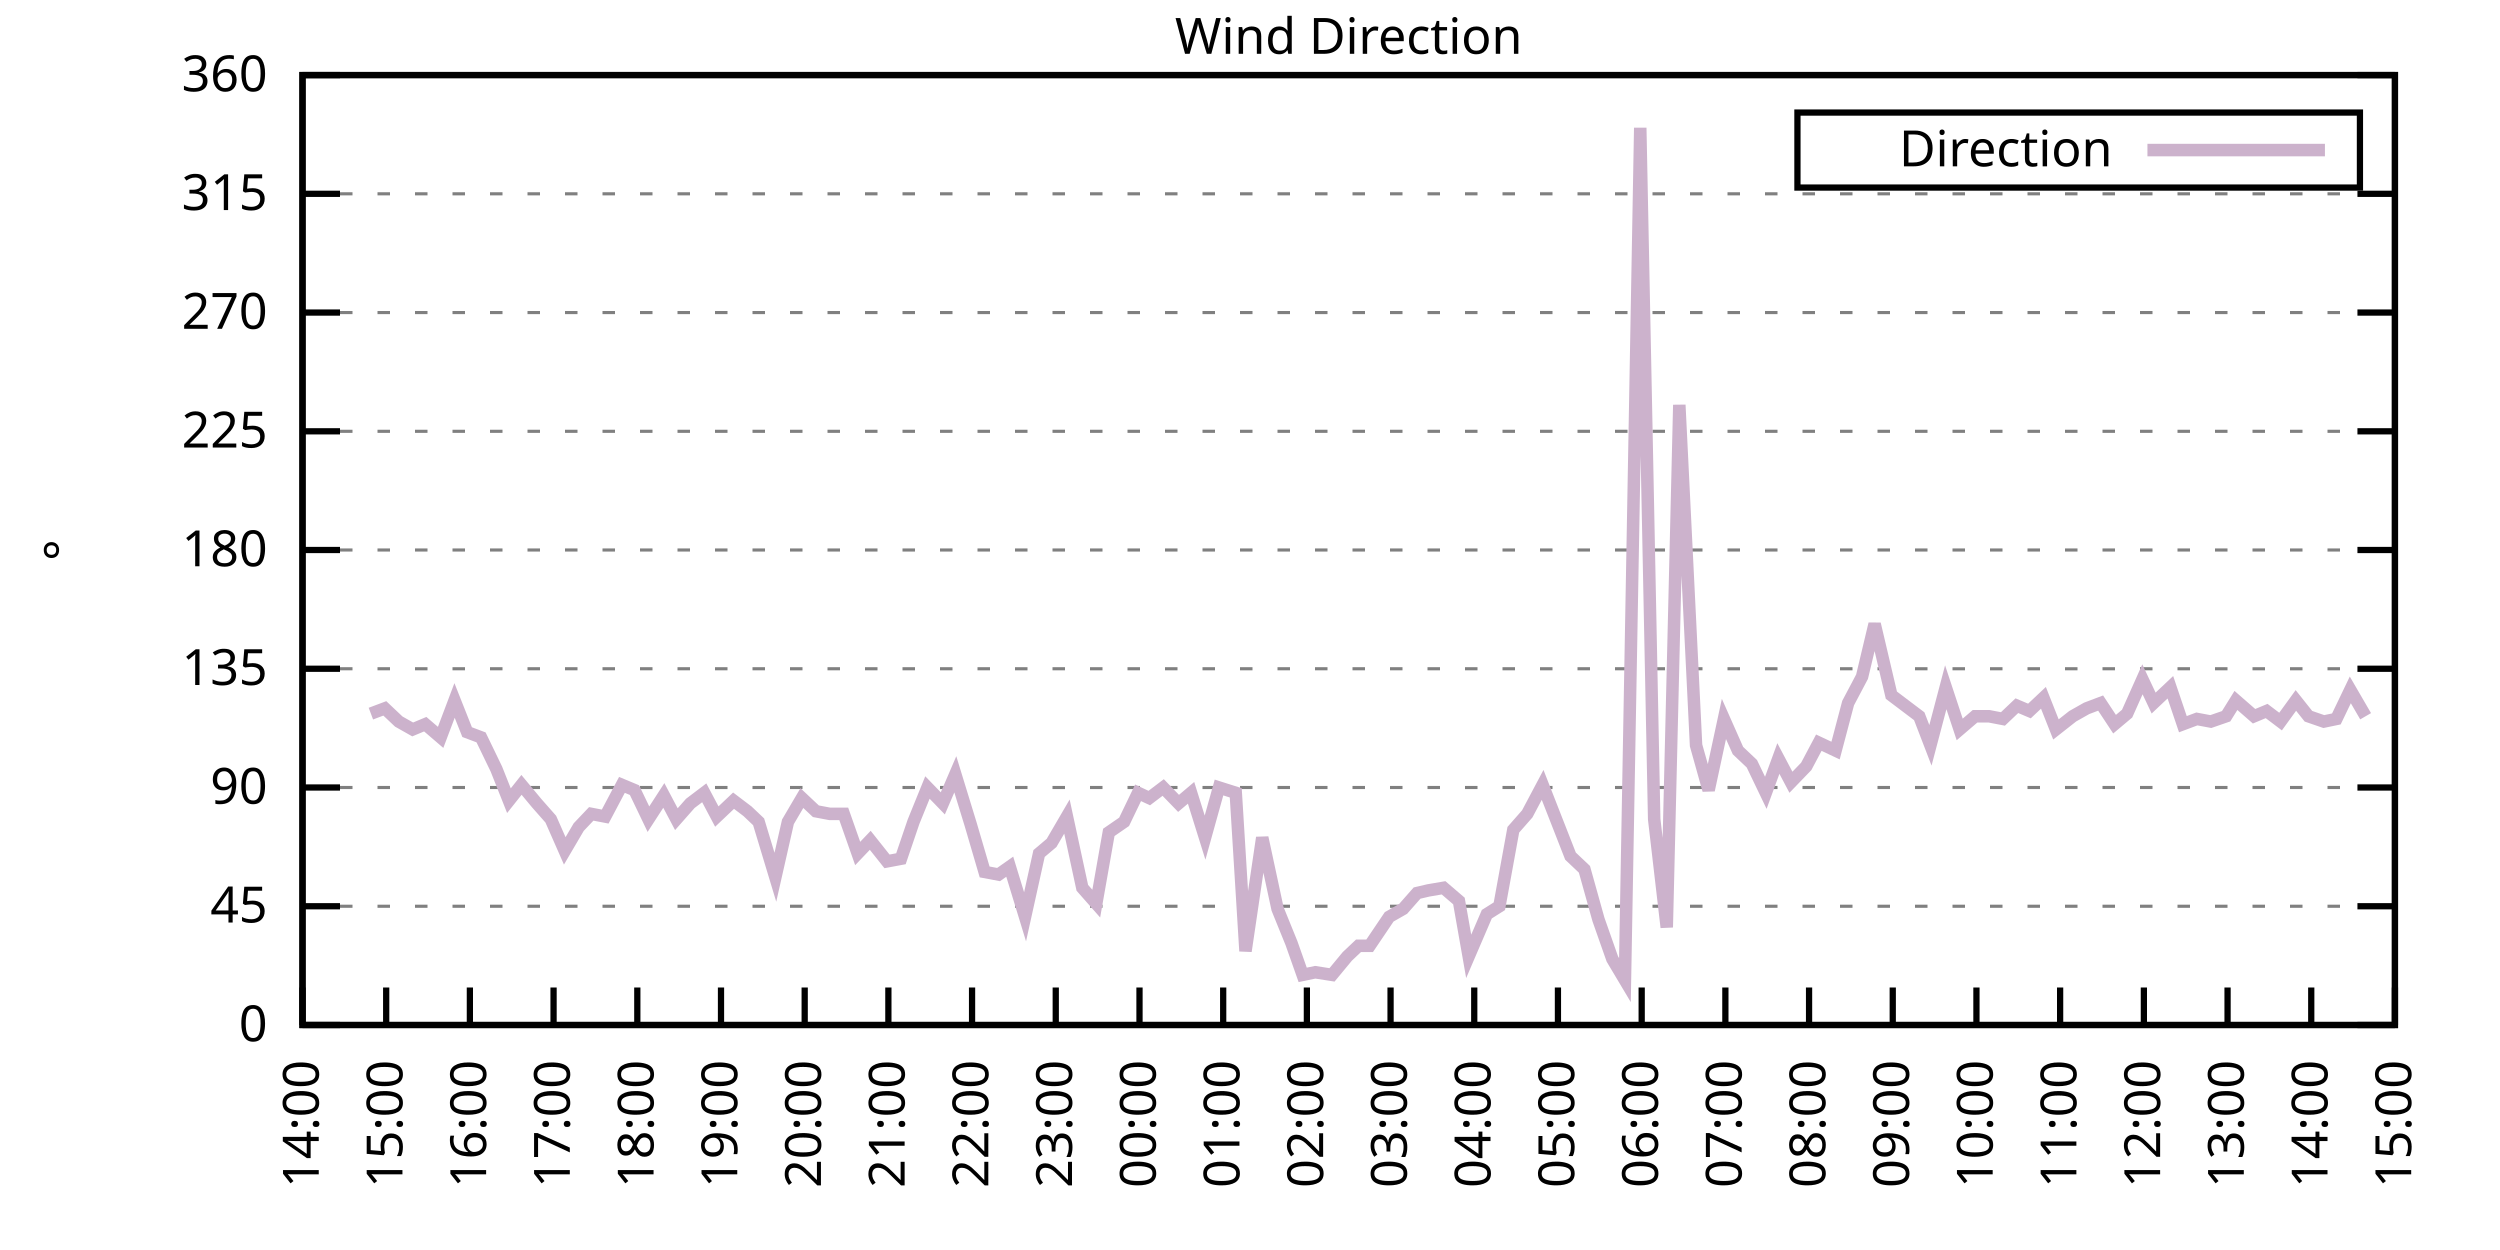
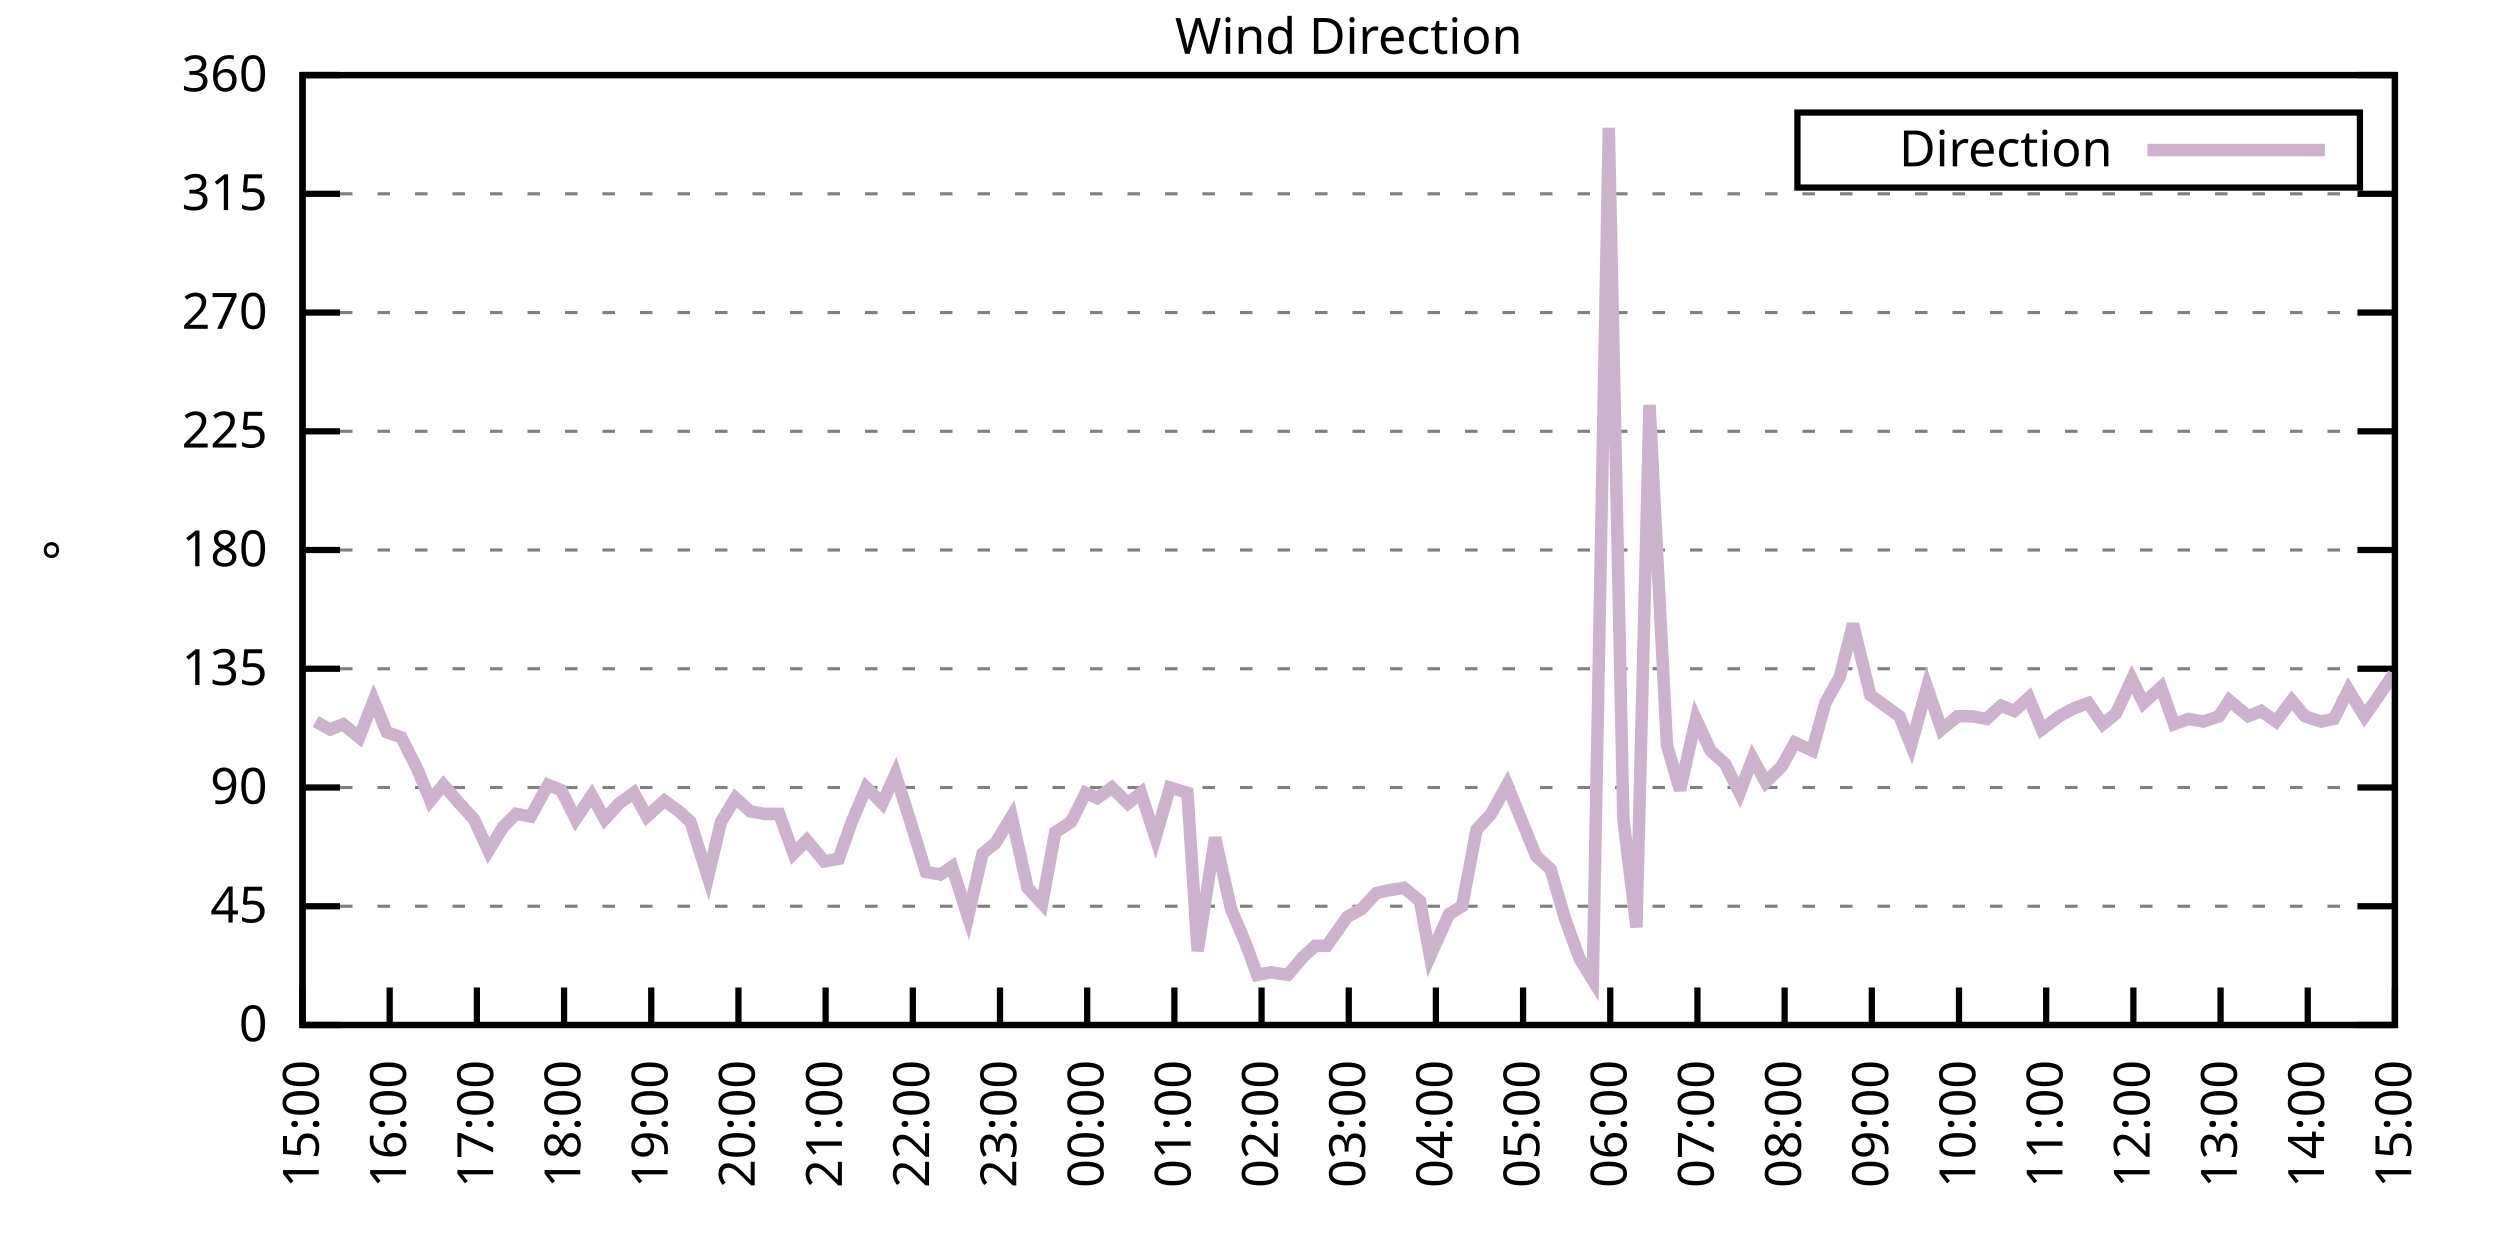
<svg xmlns="http://www.w3.org/2000/svg" xmlns:xlink="http://www.w3.org/1999/xlink" width="400" height="200" viewBox="0 0 400 200">
  <g id="gnuplot_canvas">
    <rect x="0" y="0" width="400" height="200" fill="none" />
    <defs>
      <circle id="gpDot" r="0.5" stroke-width="0.5" stroke="currentColor" />
      <path id="gpPt0" stroke-width="0.333" stroke="currentColor" d="M-1,0 h2 M0,-1 v2" />
      <path id="gpPt1" stroke-width="0.333" stroke="currentColor" d="M-1,-1 L1,1 M1,-1 L-1,1" />
      <path id="gpPt2" stroke-width="0.333" stroke="currentColor" d="M-1,0 L1,0 M0,-1 L0,1 M-1,-1 L1,1 M-1,1 L1,-1" />
      <rect id="gpPt3" stroke-width="0.333" stroke="currentColor" x="-1" y="-1" width="2" height="2" />
      <rect id="gpPt4" stroke-width="0.333" stroke="currentColor" fill="currentColor" x="-1" y="-1" width="2" height="2" />
      <circle id="gpPt5" stroke-width="0.333" stroke="currentColor" cx="0" cy="0" r="1" />
      <use xlink:href="#gpPt5" id="gpPt6" fill="currentColor" stroke="none" />
      <path id="gpPt7" stroke-width="0.333" stroke="currentColor" d="M0,-1.33 L-1.33,0.67 L1.33,0.67 z" />
      <use xlink:href="#gpPt7" id="gpPt8" fill="currentColor" stroke="none" />
      <use xlink:href="#gpPt7" id="gpPt9" stroke="currentColor" transform="rotate(180)" />
      <use xlink:href="#gpPt9" id="gpPt10" fill="currentColor" stroke="none" />
      <use xlink:href="#gpPt3" id="gpPt11" stroke="currentColor" transform="rotate(45)" />
      <use xlink:href="#gpPt11" id="gpPt12" fill="currentColor" stroke="none" />
      <path id="gpPt13" stroke-width="0.333" stroke="currentColor" d="M0,1.330 L1.265,0.411 L0.782,-1.067 L-0.782,-1.076 L-1.265,0.411 z" />
      <use xlink:href="#gpPt13" id="gpPt14" fill="currentColor" stroke="none" />
      <filter id="textbox" filterUnits="objectBoundingBox" x="0" y="0" height="1" width="1">
        <feFlood flood-color="white" flood-opacity="1" result="bgnd" />
        <feComposite in="SourceGraphic" in2="bgnd" operator="atop" />
      </filter>
      <filter id="greybox" filterUnits="objectBoundingBox" x="0" y="0" height="1" width="1">
        <feFlood flood-color="lightgrey" flood-opacity="1" result="grey" />
        <feComposite in="SourceGraphic" in2="grey" operator="atop" />
      </filter>
    </defs>
    <g fill="none" color="white" stroke="currentColor" stroke-width="1.00" stroke-linecap="butt" stroke-linejoin="miter">
</g>
    <g fill="none" color="black" stroke="currentColor" stroke-width="1.00" stroke-linecap="butt" stroke-linejoin="miter">
      <g stroke="none" shape-rendering="crispEdges">
        <polygon fill="rgb(255, 255, 255)" points="48.40,164.00 383.18,164.00 383.18,12.02 48.40,12.02 " />
      </g>
    </g>
    <g fill="none" color="black" stroke="currentColor" stroke-width="1.00" stroke-linecap="butt" stroke-linejoin="miter">
</g>
    <g fill="none" color="black" stroke="black" stroke-width="0.50" stroke-linecap="butt" stroke-linejoin="miter">
</g>
    <g fill="none" color="gray" stroke="currentColor" stroke-width="0.50" stroke-linecap="butt" stroke-linejoin="miter">
      <path stroke="gray" stroke-dasharray="2,4" class="gridline" d="M48.40,164.00 L383.19,164.00  " />
    </g>
    <g fill="none" color="gray" stroke="gray" stroke-width="1.00" stroke-linecap="butt" stroke-linejoin="miter">
</g>
    <g fill="none" color="black" stroke="currentColor" stroke-width="1.00" stroke-linecap="butt" stroke-linejoin="miter">
      <path stroke="black" d="M48.40,164.00 L54.40,164.00 M383.19,164.00 L377.19,164.00  " />
      <g transform="translate(42.80,166.60)" stroke="none" fill="black" font-family="Sans" font-size="8.00" text-anchor="end">
        <text>
          <tspan font-family="Sans"> 0</tspan>
        </text>
      </g>
    </g>
    <g fill="none" color="black" stroke="currentColor" stroke-width="1.00" stroke-linecap="butt" stroke-linejoin="miter">
</g>
    <g fill="none" color="black" stroke="black" stroke-width="0.50" stroke-linecap="butt" stroke-linejoin="miter">
</g>
    <g fill="none" color="gray" stroke="currentColor" stroke-width="0.50" stroke-linecap="butt" stroke-linejoin="miter">
      <path stroke="gray" stroke-dasharray="2,4" class="gridline" d="M48.40,145.00 L383.19,145.00  " />
    </g>
    <g fill="none" color="gray" stroke="gray" stroke-width="1.00" stroke-linecap="butt" stroke-linejoin="miter">
</g>
    <g fill="none" color="black" stroke="currentColor" stroke-width="1.00" stroke-linecap="butt" stroke-linejoin="miter">
      <path stroke="black" d="M48.40,145.00 L54.40,145.00 M383.19,145.00 L377.19,145.00  " />
      <g transform="translate(42.80,147.60)" stroke="none" fill="black" font-family="Sans" font-size="8.00" text-anchor="end">
        <text>
          <tspan font-family="Sans"> 45</tspan>
        </text>
      </g>
    </g>
    <g fill="none" color="black" stroke="currentColor" stroke-width="1.00" stroke-linecap="butt" stroke-linejoin="miter">
</g>
    <g fill="none" color="black" stroke="black" stroke-width="0.50" stroke-linecap="butt" stroke-linejoin="miter">
</g>
    <g fill="none" color="gray" stroke="currentColor" stroke-width="0.50" stroke-linecap="butt" stroke-linejoin="miter">
      <path stroke="gray" stroke-dasharray="2,4" class="gridline" d="M48.40,126.00 L383.19,126.00  " />
    </g>
    <g fill="none" color="gray" stroke="gray" stroke-width="1.00" stroke-linecap="butt" stroke-linejoin="miter">
</g>
    <g fill="none" color="black" stroke="currentColor" stroke-width="1.00" stroke-linecap="butt" stroke-linejoin="miter">
      <path stroke="black" d="M48.40,126.00 L54.40,126.00 M383.19,126.00 L377.19,126.00  " />
      <g transform="translate(42.80,128.60)" stroke="none" fill="black" font-family="Sans" font-size="8.00" text-anchor="end">
        <text>
          <tspan font-family="Sans"> 90</tspan>
        </text>
      </g>
    </g>
    <g fill="none" color="black" stroke="currentColor" stroke-width="1.00" stroke-linecap="butt" stroke-linejoin="miter">
</g>
    <g fill="none" color="black" stroke="black" stroke-width="0.50" stroke-linecap="butt" stroke-linejoin="miter">
</g>
    <g fill="none" color="gray" stroke="currentColor" stroke-width="0.50" stroke-linecap="butt" stroke-linejoin="miter">
      <path stroke="gray" stroke-dasharray="2,4" class="gridline" d="M48.40,107.00 L383.19,107.00  " />
    </g>
    <g fill="none" color="gray" stroke="gray" stroke-width="1.00" stroke-linecap="butt" stroke-linejoin="miter">
</g>
    <g fill="none" color="black" stroke="currentColor" stroke-width="1.00" stroke-linecap="butt" stroke-linejoin="miter">
      <path stroke="black" d="M48.40,107.00 L54.40,107.00 M383.19,107.00 L377.19,107.00  " />
      <g transform="translate(42.80,109.60)" stroke="none" fill="black" font-family="Sans" font-size="8.00" text-anchor="end">
        <text>
          <tspan font-family="Sans"> 135</tspan>
        </text>
      </g>
    </g>
    <g fill="none" color="black" stroke="currentColor" stroke-width="1.00" stroke-linecap="butt" stroke-linejoin="miter">
</g>
    <g fill="none" color="black" stroke="black" stroke-width="0.50" stroke-linecap="butt" stroke-linejoin="miter">
</g>
    <g fill="none" color="gray" stroke="currentColor" stroke-width="0.50" stroke-linecap="butt" stroke-linejoin="miter">
      <path stroke="gray" stroke-dasharray="2,4" class="gridline" d="M48.40,88.00 L383.19,88.00  " />
    </g>
    <g fill="none" color="gray" stroke="gray" stroke-width="1.00" stroke-linecap="butt" stroke-linejoin="miter">
</g>
    <g fill="none" color="black" stroke="currentColor" stroke-width="1.00" stroke-linecap="butt" stroke-linejoin="miter">
      <path stroke="black" d="M48.40,88.00 L54.40,88.00 M383.19,88.00 L377.19,88.00  " />
      <g transform="translate(42.80,90.60)" stroke="none" fill="black" font-family="Sans" font-size="8.00" text-anchor="end">
        <text>
          <tspan font-family="Sans"> 180</tspan>
        </text>
      </g>
    </g>
    <g fill="none" color="black" stroke="currentColor" stroke-width="1.00" stroke-linecap="butt" stroke-linejoin="miter">
</g>
    <g fill="none" color="black" stroke="black" stroke-width="0.50" stroke-linecap="butt" stroke-linejoin="miter">
</g>
    <g fill="none" color="gray" stroke="currentColor" stroke-width="0.50" stroke-linecap="butt" stroke-linejoin="miter">
      <path stroke="gray" stroke-dasharray="2,4" class="gridline" d="M48.40,69.01 L383.19,69.01  " />
    </g>
    <g fill="none" color="gray" stroke="gray" stroke-width="1.00" stroke-linecap="butt" stroke-linejoin="miter">
</g>
    <g fill="none" color="black" stroke="currentColor" stroke-width="1.00" stroke-linecap="butt" stroke-linejoin="miter">
      <path stroke="black" d="M48.40,69.01 L54.40,69.01 M383.19,69.01 L377.19,69.01  " />
      <g transform="translate(42.80,71.61)" stroke="none" fill="black" font-family="Sans" font-size="8.00" text-anchor="end">
        <text>
          <tspan font-family="Sans"> 225</tspan>
        </text>
      </g>
    </g>
    <g fill="none" color="black" stroke="currentColor" stroke-width="1.00" stroke-linecap="butt" stroke-linejoin="miter">
</g>
    <g fill="none" color="black" stroke="black" stroke-width="0.50" stroke-linecap="butt" stroke-linejoin="miter">
</g>
    <g fill="none" color="gray" stroke="currentColor" stroke-width="0.50" stroke-linecap="butt" stroke-linejoin="miter">
      <path stroke="gray" stroke-dasharray="2,4" class="gridline" d="M48.40,50.01 L383.19,50.01  " />
    </g>
    <g fill="none" color="gray" stroke="gray" stroke-width="1.00" stroke-linecap="butt" stroke-linejoin="miter">
</g>
    <g fill="none" color="black" stroke="currentColor" stroke-width="1.00" stroke-linecap="butt" stroke-linejoin="miter">
      <path stroke="black" d="M48.40,50.01 L54.40,50.01 M383.19,50.01 L377.19,50.01  " />
      <g transform="translate(42.80,52.61)" stroke="none" fill="black" font-family="Sans" font-size="8.00" text-anchor="end">
        <text>
          <tspan font-family="Sans"> 270</tspan>
        </text>
      </g>
    </g>
    <g fill="none" color="black" stroke="currentColor" stroke-width="1.00" stroke-linecap="butt" stroke-linejoin="miter">
</g>
    <g fill="none" color="black" stroke="black" stroke-width="0.50" stroke-linecap="butt" stroke-linejoin="miter">
</g>
    <g fill="none" color="gray" stroke="currentColor" stroke-width="0.50" stroke-linecap="butt" stroke-linejoin="miter">
      <path stroke="gray" stroke-dasharray="2,4" class="gridline" d="M48.40,31.01 L383.19,31.01  " />
    </g>
    <g fill="none" color="gray" stroke="gray" stroke-width="1.00" stroke-linecap="butt" stroke-linejoin="miter">
</g>
    <g fill="none" color="black" stroke="currentColor" stroke-width="1.00" stroke-linecap="butt" stroke-linejoin="miter">
      <path stroke="black" d="M48.40,31.01 L54.40,31.01 M383.19,31.01 L377.19,31.01  " />
      <g transform="translate(42.80,33.61)" stroke="none" fill="black" font-family="Sans" font-size="8.00" text-anchor="end">
        <text>
          <tspan font-family="Sans"> 315</tspan>
        </text>
      </g>
    </g>
    <g fill="none" color="black" stroke="currentColor" stroke-width="1.00" stroke-linecap="butt" stroke-linejoin="miter">
</g>
    <g fill="none" color="black" stroke="black" stroke-width="0.50" stroke-linecap="butt" stroke-linejoin="miter">
</g>
    <g fill="none" color="gray" stroke="currentColor" stroke-width="0.50" stroke-linecap="butt" stroke-linejoin="miter">
      <path stroke="gray" stroke-dasharray="2,4" class="gridline" d="M48.40,12.01 L383.19,12.01  " />
    </g>
    <g fill="none" color="gray" stroke="gray" stroke-width="1.00" stroke-linecap="butt" stroke-linejoin="miter">
</g>
    <g fill="none" color="black" stroke="currentColor" stroke-width="1.00" stroke-linecap="butt" stroke-linejoin="miter">
      <path stroke="black" d="M48.40,12.01 L54.40,12.01 M383.19,12.01 L377.19,12.01  " />
      <g transform="translate(42.80,14.61)" stroke="none" fill="black" font-family="Sans" font-size="8.00" text-anchor="end">
        <text>
          <tspan font-family="Sans"> 360</tspan>
        </text>
      </g>
    </g>
    <g fill="none" color="black" stroke="currentColor" stroke-width="1.00" stroke-linecap="butt" stroke-linejoin="miter">
      <path stroke="black" d="M48.40,164.00 L48.40,158.00  " />
      <g transform="translate(51.00,169.60) rotate(270.00)" stroke="none" fill="black" font-family="Sans" font-size="8.00" text-anchor="end">
        <text>
-           <tspan font-family="Sans">14:00</tspan>
-         </text>
-       </g>
-     </g>
-     <g fill="none" color="black" stroke="currentColor" stroke-width="1.00" stroke-linecap="butt" stroke-linejoin="miter">
-       <path stroke="black" d="M61.79,164.00 L61.79,158.00  " />
-       <g transform="translate(64.39,169.60) rotate(270.00)" stroke="none" fill="black" font-family="Sans" font-size="8.00" text-anchor="end">
-         <text>
          <tspan font-family="Sans">15:00</tspan>
        </text>
      </g>
    </g>
    <g fill="none" color="black" stroke="currentColor" stroke-width="1.00" stroke-linecap="butt" stroke-linejoin="miter">
-       <path stroke="black" d="M75.18,164.00 L75.18,158.00  " />
-       <g transform="translate(77.78,169.60) rotate(270.00)" stroke="none" fill="black" font-family="Sans" font-size="8.00" text-anchor="end">
+       <path stroke="black" d="M62.35,164.00 L62.35,158.00  " />
+       <g transform="translate(64.95,169.60) rotate(270.00)" stroke="none" fill="black" font-family="Sans" font-size="8.00" text-anchor="end">
        <text>
          <tspan font-family="Sans">16:00</tspan>
        </text>
      </g>
    </g>
    <g fill="none" color="black" stroke="currentColor" stroke-width="1.00" stroke-linecap="butt" stroke-linejoin="miter">
-       <path stroke="black" d="M88.57,164.00 L88.57,158.00  " />
-       <g transform="translate(91.17,169.60) rotate(270.00)" stroke="none" fill="black" font-family="Sans" font-size="8.00" text-anchor="end">
+       <path stroke="black" d="M76.30,164.00 L76.30,158.00  " />
+       <g transform="translate(78.90,169.60) rotate(270.00)" stroke="none" fill="black" font-family="Sans" font-size="8.00" text-anchor="end">
        <text>
          <tspan font-family="Sans">17:00</tspan>
        </text>
      </g>
    </g>
    <g fill="none" color="black" stroke="currentColor" stroke-width="1.00" stroke-linecap="butt" stroke-linejoin="miter">
-       <path stroke="black" d="M101.97,164.00 L101.97,158.00  " />
-       <g transform="translate(104.57,169.60) rotate(270.00)" stroke="none" fill="black" font-family="Sans" font-size="8.00" text-anchor="end">
+       <path stroke="black" d="M90.25,164.00 L90.25,158.00  " />
+       <g transform="translate(92.85,169.60) rotate(270.00)" stroke="none" fill="black" font-family="Sans" font-size="8.00" text-anchor="end">
        <text>
          <tspan font-family="Sans">18:00</tspan>
        </text>
      </g>
    </g>
    <g fill="none" color="black" stroke="currentColor" stroke-width="1.00" stroke-linecap="butt" stroke-linejoin="miter">
-       <path stroke="black" d="M115.36,164.00 L115.36,158.00  " />
-       <g transform="translate(117.96,169.60) rotate(270.00)" stroke="none" fill="black" font-family="Sans" font-size="8.00" text-anchor="end">
+       <path stroke="black" d="M104.20,164.00 L104.20,158.00  " />
+       <g transform="translate(106.80,169.60) rotate(270.00)" stroke="none" fill="black" font-family="Sans" font-size="8.00" text-anchor="end">
        <text>
          <tspan font-family="Sans">19:00</tspan>
        </text>
      </g>
    </g>
    <g fill="none" color="black" stroke="currentColor" stroke-width="1.00" stroke-linecap="butt" stroke-linejoin="miter">
-       <path stroke="black" d="M128.75,164.00 L128.75,158.00  " />
-       <g transform="translate(131.35,169.60) rotate(270.00)" stroke="none" fill="black" font-family="Sans" font-size="8.00" text-anchor="end">
+       <path stroke="black" d="M118.15,164.00 L118.15,158.00  " />
+       <g transform="translate(120.75,169.60) rotate(270.00)" stroke="none" fill="black" font-family="Sans" font-size="8.00" text-anchor="end">
        <text>
          <tspan font-family="Sans">20:00</tspan>
        </text>
      </g>
    </g>
    <g fill="none" color="black" stroke="currentColor" stroke-width="1.00" stroke-linecap="butt" stroke-linejoin="miter">
-       <path stroke="black" d="M142.14,164.00 L142.14,158.00  " />
-       <g transform="translate(144.74,169.60) rotate(270.00)" stroke="none" fill="black" font-family="Sans" font-size="8.00" text-anchor="end">
+       <path stroke="black" d="M132.10,164.00 L132.10,158.00  " />
+       <g transform="translate(134.70,169.60) rotate(270.00)" stroke="none" fill="black" font-family="Sans" font-size="8.00" text-anchor="end">
        <text>
          <tspan font-family="Sans">21:00</tspan>
        </text>
      </g>
    </g>
    <g fill="none" color="black" stroke="currentColor" stroke-width="1.00" stroke-linecap="butt" stroke-linejoin="miter">
-       <path stroke="black" d="M155.53,164.00 L155.53,158.00  " />
-       <g transform="translate(158.13,169.60) rotate(270.00)" stroke="none" fill="black" font-family="Sans" font-size="8.00" text-anchor="end">
+       <path stroke="black" d="M146.05,164.00 L146.05,158.00  " />
+       <g transform="translate(148.65,169.60) rotate(270.00)" stroke="none" fill="black" font-family="Sans" font-size="8.00" text-anchor="end">
        <text>
          <tspan font-family="Sans">22:00</tspan>
        </text>
      </g>
    </g>
    <g fill="none" color="black" stroke="currentColor" stroke-width="1.00" stroke-linecap="butt" stroke-linejoin="miter">
-       <path stroke="black" d="M168.92,164.00 L168.92,158.00  " />
-       <g transform="translate(171.52,169.60) rotate(270.00)" stroke="none" fill="black" font-family="Sans" font-size="8.00" text-anchor="end">
+       <path stroke="black" d="M160.00,164.00 L160.00,158.00  " />
+       <g transform="translate(162.60,169.60) rotate(270.00)" stroke="none" fill="black" font-family="Sans" font-size="8.00" text-anchor="end">
        <text>
          <tspan font-family="Sans">23:00</tspan>
        </text>
      </g>
    </g>
    <g fill="none" color="black" stroke="currentColor" stroke-width="1.00" stroke-linecap="butt" stroke-linejoin="miter">
-       <path stroke="black" d="M182.32,164.00 L182.32,158.00  " />
-       <g transform="translate(184.92,169.60) rotate(270.00)" stroke="none" fill="black" font-family="Sans" font-size="8.00" text-anchor="end">
+       <path stroke="black" d="M173.95,164.00 L173.95,158.00  " />
+       <g transform="translate(176.55,169.60) rotate(270.00)" stroke="none" fill="black" font-family="Sans" font-size="8.00" text-anchor="end">
        <text>
          <tspan font-family="Sans">00:00</tspan>
        </text>
      </g>
    </g>
    <g fill="none" color="black" stroke="currentColor" stroke-width="1.00" stroke-linecap="butt" stroke-linejoin="miter">
-       <path stroke="black" d="M195.71,164.00 L195.71,158.00  " />
-       <g transform="translate(198.31,169.60) rotate(270.00)" stroke="none" fill="black" font-family="Sans" font-size="8.00" text-anchor="end">
+       <path stroke="black" d="M187.90,164.00 L187.90,158.00  " />
+       <g transform="translate(190.50,169.60) rotate(270.00)" stroke="none" fill="black" font-family="Sans" font-size="8.00" text-anchor="end">
        <text>
          <tspan font-family="Sans">01:00</tspan>
        </text>
      </g>
    </g>
    <g fill="none" color="black" stroke="currentColor" stroke-width="1.00" stroke-linecap="butt" stroke-linejoin="miter">
-       <path stroke="black" d="M209.10,164.00 L209.10,158.00  " />
-       <g transform="translate(211.70,169.60) rotate(270.00)" stroke="none" fill="black" font-family="Sans" font-size="8.00" text-anchor="end">
+       <path stroke="black" d="M201.85,164.00 L201.85,158.00  " />
+       <g transform="translate(204.45,169.60) rotate(270.00)" stroke="none" fill="black" font-family="Sans" font-size="8.00" text-anchor="end">
        <text>
          <tspan font-family="Sans">02:00</tspan>
        </text>
      </g>
    </g>
    <g fill="none" color="black" stroke="currentColor" stroke-width="1.00" stroke-linecap="butt" stroke-linejoin="miter">
-       <path stroke="black" d="M222.49,164.00 L222.49,158.00  " />
-       <g transform="translate(225.09,169.60) rotate(270.00)" stroke="none" fill="black" font-family="Sans" font-size="8.00" text-anchor="end">
+       <path stroke="black" d="M215.80,164.00 L215.80,158.00  " />
+       <g transform="translate(218.40,169.60) rotate(270.00)" stroke="none" fill="black" font-family="Sans" font-size="8.00" text-anchor="end">
        <text>
          <tspan font-family="Sans">03:00</tspan>
        </text>
      </g>
    </g>
    <g fill="none" color="black" stroke="currentColor" stroke-width="1.00" stroke-linecap="butt" stroke-linejoin="miter">
-       <path stroke="black" d="M235.88,164.00 L235.88,158.00  " />
-       <g transform="translate(238.48,169.60) rotate(270.00)" stroke="none" fill="black" font-family="Sans" font-size="8.00" text-anchor="end">
+       <path stroke="black" d="M229.74,164.00 L229.74,158.00  " />
+       <g transform="translate(232.34,169.60) rotate(270.00)" stroke="none" fill="black" font-family="Sans" font-size="8.00" text-anchor="end">
        <text>
          <tspan font-family="Sans">04:00</tspan>
        </text>
      </g>
    </g>
    <g fill="none" color="black" stroke="currentColor" stroke-width="1.00" stroke-linecap="butt" stroke-linejoin="miter">
-       <path stroke="black" d="M249.27,164.00 L249.27,158.00  " />
-       <g transform="translate(251.87,169.60) rotate(270.00)" stroke="none" fill="black" font-family="Sans" font-size="8.00" text-anchor="end">
+       <path stroke="black" d="M243.69,164.00 L243.69,158.00  " />
+       <g transform="translate(246.29,169.60) rotate(270.00)" stroke="none" fill="black" font-family="Sans" font-size="8.00" text-anchor="end">
        <text>
          <tspan font-family="Sans">05:00</tspan>
        </text>
      </g>
    </g>
    <g fill="none" color="black" stroke="currentColor" stroke-width="1.00" stroke-linecap="butt" stroke-linejoin="miter">
-       <path stroke="black" d="M262.67,164.00 L262.67,158.00  " />
-       <g transform="translate(265.27,169.60) rotate(270.00)" stroke="none" fill="black" font-family="Sans" font-size="8.00" text-anchor="end">
+       <path stroke="black" d="M257.64,164.00 L257.64,158.00  " />
+       <g transform="translate(260.24,169.60) rotate(270.00)" stroke="none" fill="black" font-family="Sans" font-size="8.00" text-anchor="end">
        <text>
          <tspan font-family="Sans">06:00</tspan>
        </text>
      </g>
    </g>
    <g fill="none" color="black" stroke="currentColor" stroke-width="1.00" stroke-linecap="butt" stroke-linejoin="miter">
-       <path stroke="black" d="M276.06,164.00 L276.06,158.00  " />
-       <g transform="translate(278.66,169.60) rotate(270.00)" stroke="none" fill="black" font-family="Sans" font-size="8.00" text-anchor="end">
+       <path stroke="black" d="M271.59,164.00 L271.59,158.00  " />
+       <g transform="translate(274.19,169.60) rotate(270.00)" stroke="none" fill="black" font-family="Sans" font-size="8.00" text-anchor="end">
        <text>
          <tspan font-family="Sans">07:00</tspan>
        </text>
      </g>
    </g>
    <g fill="none" color="black" stroke="currentColor" stroke-width="1.00" stroke-linecap="butt" stroke-linejoin="miter">
-       <path stroke="black" d="M289.45,164.00 L289.45,158.00  " />
-       <g transform="translate(292.05,169.60) rotate(270.00)" stroke="none" fill="black" font-family="Sans" font-size="8.00" text-anchor="end">
+       <path stroke="black" d="M285.54,164.00 L285.54,158.00  " />
+       <g transform="translate(288.14,169.60) rotate(270.00)" stroke="none" fill="black" font-family="Sans" font-size="8.00" text-anchor="end">
        <text>
          <tspan font-family="Sans">08:00</tspan>
        </text>
      </g>
    </g>
    <g fill="none" color="black" stroke="currentColor" stroke-width="1.00" stroke-linecap="butt" stroke-linejoin="miter">
-       <path stroke="black" d="M302.84,164.00 L302.84,158.00  " />
-       <g transform="translate(305.44,169.60) rotate(270.00)" stroke="none" fill="black" font-family="Sans" font-size="8.00" text-anchor="end">
+       <path stroke="black" d="M299.49,164.00 L299.49,158.00  " />
+       <g transform="translate(302.09,169.60) rotate(270.00)" stroke="none" fill="black" font-family="Sans" font-size="8.00" text-anchor="end">
        <text>
          <tspan font-family="Sans">09:00</tspan>
        </text>
      </g>
    </g>
    <g fill="none" color="black" stroke="currentColor" stroke-width="1.00" stroke-linecap="butt" stroke-linejoin="miter">
-       <path stroke="black" d="M316.23,164.00 L316.23,158.00  " />
-       <g transform="translate(318.83,169.60) rotate(270.00)" stroke="none" fill="black" font-family="Sans" font-size="8.00" text-anchor="end">
+       <path stroke="black" d="M313.44,164.00 L313.44,158.00  " />
+       <g transform="translate(316.04,169.60) rotate(270.00)" stroke="none" fill="black" font-family="Sans" font-size="8.00" text-anchor="end">
        <text>
          <tspan font-family="Sans">10:00</tspan>
        </text>
      </g>
    </g>
    <g fill="none" color="black" stroke="currentColor" stroke-width="1.00" stroke-linecap="butt" stroke-linejoin="miter">
-       <path stroke="black" d="M329.62,164.00 L329.62,158.00  " />
-       <g transform="translate(332.22,169.60) rotate(270.00)" stroke="none" fill="black" font-family="Sans" font-size="8.00" text-anchor="end">
+       <path stroke="black" d="M327.39,164.00 L327.39,158.00  " />
+       <g transform="translate(329.99,169.60) rotate(270.00)" stroke="none" fill="black" font-family="Sans" font-size="8.00" text-anchor="end">
        <text>
          <tspan font-family="Sans">11:00</tspan>
        </text>
      </g>
    </g>
    <g fill="none" color="black" stroke="currentColor" stroke-width="1.00" stroke-linecap="butt" stroke-linejoin="miter">
-       <path stroke="black" d="M343.02,164.00 L343.02,158.00  " />
-       <g transform="translate(345.62,169.60) rotate(270.00)" stroke="none" fill="black" font-family="Sans" font-size="8.00" text-anchor="end">
+       <path stroke="black" d="M341.34,164.00 L341.34,158.00  " />
+       <g transform="translate(343.94,169.60) rotate(270.00)" stroke="none" fill="black" font-family="Sans" font-size="8.00" text-anchor="end">
        <text>
          <tspan font-family="Sans">12:00</tspan>
        </text>
      </g>
    </g>
    <g fill="none" color="black" stroke="currentColor" stroke-width="1.00" stroke-linecap="butt" stroke-linejoin="miter">
-       <path stroke="black" d="M356.41,164.00 L356.41,158.00  " />
-       <g transform="translate(359.01,169.60) rotate(270.00)" stroke="none" fill="black" font-family="Sans" font-size="8.00" text-anchor="end">
+       <path stroke="black" d="M355.29,164.00 L355.29,158.00  " />
+       <g transform="translate(357.89,169.60) rotate(270.00)" stroke="none" fill="black" font-family="Sans" font-size="8.00" text-anchor="end">
        <text>
          <tspan font-family="Sans">13:00</tspan>
        </text>
      </g>
    </g>
    <g fill="none" color="black" stroke="currentColor" stroke-width="1.00" stroke-linecap="butt" stroke-linejoin="miter">
-       <path stroke="black" d="M369.80,164.00 L369.80,158.00  " />
-       <g transform="translate(372.40,169.60) rotate(270.00)" stroke="none" fill="black" font-family="Sans" font-size="8.00" text-anchor="end">
+       <path stroke="black" d="M369.24,164.00 L369.24,158.00  " />
+       <g transform="translate(371.84,169.60) rotate(270.00)" stroke="none" fill="black" font-family="Sans" font-size="8.00" text-anchor="end">
        <text>
          <tspan font-family="Sans">14:00</tspan>
        </text>
      </g>
    </g>
    <g fill="none" color="black" stroke="currentColor" stroke-width="1.00" stroke-linecap="butt" stroke-linejoin="miter">
      <path stroke="black" d="M383.19,164.00 L383.19,158.00  " />
      <g transform="translate(385.79,169.60) rotate(270.00)" stroke="none" fill="black" font-family="Sans" font-size="8.00" text-anchor="end">
        <text>
          <tspan font-family="Sans">15:00</tspan>
        </text>
      </g>
    </g>
    <g fill="none" color="black" stroke="currentColor" stroke-width="1.00" stroke-linecap="butt" stroke-linejoin="miter">
</g>
    <g fill="none" color="black" stroke="currentColor" stroke-width="1.00" stroke-linecap="butt" stroke-linejoin="miter">
      <path stroke="black" d="M48.40,12.01 L48.40,164.00 L383.19,164.00 L383.19,12.01 L48.40,12.01 Z  " />
    </g>
    <g fill="none" color="black" stroke="currentColor" stroke-width="1.00" stroke-linecap="butt" stroke-linejoin="miter">
</g>
    <g fill="none" color="black" stroke="currentColor" stroke-width="1.00" stroke-linecap="butt" stroke-linejoin="miter">
      <path stroke="black" d="M287.59,30.01 L287.59,18.01 L377.59,18.01 L377.59,30.01 L287.59,30.01 Z  " />
    </g>
    <g id="Wind_direction_plot_1">
      <g fill="none" color="white" stroke="black" stroke-width="2.00" stroke-linecap="butt" stroke-linejoin="miter">
</g>
      <g fill="none" color="black" stroke="currentColor" stroke-width="2.00" stroke-linecap="butt" stroke-linejoin="miter">
        <g transform="translate(337.99,26.61)" stroke="none" fill="black" font-family="Sans" font-size="8.00" text-anchor="end">
          <text>
            <tspan font-family="Sans">Direction</tspan>
          </text>
        </g>
      </g>
      <g fill="none" color="black" stroke="currentColor" stroke-width="2.00" stroke-linecap="butt" stroke-linejoin="miter">
-         <path stroke="rgb(204, 178, 204)" d="M343.59,24.01 L371.99,24.01 M59.34,114.18 L61.57,113.34 L63.80,115.45 L66.03,116.71 L68.04,115.87 L70.50,117.98   L72.73,112.07 L74.74,117.14 L76.97,117.98 L79.42,123.05 L81.43,128.11 L83.44,125.58 L85.90,128.54 L88.13,131.07   L90.36,136.14 L92.59,132.34 L94.60,130.22 L96.83,130.65 L99.51,125.58 L101.52,126.42 L103.75,131.07 L106.21,127.27   L108.22,131.07 L110.45,128.54 L112.68,126.85 L114.69,130.65 L117.37,128.11 L119.60,129.80 L121.38,131.49 L124.06,140.36   L126.07,131.49 L128.30,127.69 L130.54,129.80 L132.77,130.22 L135.00,130.22 L137.23,136.56 L139.24,134.45 L141.92,137.82   L144.15,137.40 L146.16,131.49 L148.39,126.00 L150.85,128.54 L152.85,123.89 L155.31,131.91 L157.54,139.51 L159.77,139.93   L161.56,138.67 L164.01,146.69 L166.25,136.56 L168.25,134.87 L170.71,130.65 L173.17,142.05 L175.40,144.58 L177.41,133.18   L179.86,131.49 L182.09,126.85 L183.88,127.69 L186.11,126.00 L188.57,128.54 L190.57,126.85 L192.81,134.02 L195.04,126.00   L197.72,126.85 L199.28,152.18 L201.96,134.02 L204.41,145.42 L206.64,150.91 L208.43,155.98 L210.44,155.56 L213.12,155.98   L215.57,153.02 L217.36,151.33 L219.14,151.33 L222.27,146.69 L224.50,145.42 L226.73,142.89 L228.52,142.47 L230.97,142.05   L233.43,144.16 L234.99,153.02 L237.89,146.27 L239.90,145.00 L242.13,132.76 L244.36,130.22 L246.82,125.58 L251.28,136.98   L253.51,139.09 L255.75,147.11 L257.98,153.45 L259.99,156.82 L262.44,20.45 L264.67,131.07 L266.68,148.38 L268.69,64.78   L271.37,119.25 L273.38,126.42 L275.83,115.03 L278.07,120.09 L280.30,122.20 L282.53,126.85 L284.54,121.36 L286.55,125.16   L289.00,122.62 L291.01,118.83 L293.69,120.09 L295.70,112.49 L297.93,108.27 L299.94,99.83 L302.62,111.23 L307.08,114.60   L308.87,119.25 L311.32,109.96 L313.55,116.71 L316.01,114.60 L318.24,114.60 L320.47,115.03 L322.70,112.91 L324.71,113.76   L326.95,111.65 L328.95,116.71 L331.63,114.60 L333.86,113.34 L336.10,112.49 L338.33,115.87 L340.34,114.18 L342.79,108.69   L344.58,112.49 L347.26,109.96 L349.26,115.87 L351.50,115.03 L353.73,115.45 L356.18,114.60 L357.75,112.07 L360.65,114.60   L362.66,113.76 L364.89,115.45 L367.34,112.07 L369.35,114.60 L371.81,115.45 L373.82,115.03 L376.05,110.38 L378.50,114.60    " />
+         <path stroke="rgb(204, 178, 204)" d="M343.59,24.01 L371.99,24.01 M50.49,115.45 L52.82,116.71 L54.91,115.87 L57.47,117.98 L59.79,112.07 L61.88,117.14   L64.21,117.98 L66.77,123.05 L68.86,128.11 L70.95,125.58 L73.51,128.54 L75.83,131.07 L78.16,136.14 L80.48,132.34   L82.58,130.22 L84.90,130.65 L87.69,125.58 L89.78,126.42 L92.11,131.07 L94.67,127.27 L96.76,131.07 L99.08,128.54   L101.41,126.85 L103.50,130.65 L106.29,128.11 L108.62,129.80 L110.48,131.49 L113.27,140.36 L115.36,131.49 L117.68,127.69   L120.01,129.80 L122.33,130.22 L124.66,130.22 L126.98,136.56 L129.08,134.45 L131.87,137.82 L134.19,137.40 L136.28,131.49   L138.61,126.00 L141.16,128.54 L143.26,123.89 L145.81,131.91 L148.14,139.51 L150.46,139.93 L152.32,138.67 L154.88,146.69   L157.21,136.56 L159.30,134.87 L161.86,130.65 L164.41,142.05 L166.74,144.58 L168.83,133.18 L171.39,131.49 L173.71,126.85   L175.57,127.69 L177.90,126.00 L180.46,128.54 L182.55,126.85 L184.87,134.02 L187.20,126.00 L189.99,126.85 L191.62,152.18   L194.41,134.02 L196.96,145.42 L199.29,150.91 L201.15,155.98 L203.24,155.56 L206.03,155.98 L208.59,153.02 L210.45,151.33   L212.31,151.33 L215.56,146.69 L217.89,145.42 L220.21,142.89 L222.07,142.47 L224.63,142.05 L227.19,144.16 L228.81,153.02   L231.84,146.27 L233.93,145.00 L236.25,132.76 L238.58,130.22 L241.14,125.58 L245.79,136.98 L248.11,139.09 L250.44,147.11   L252.76,153.45 L254.85,156.82 L257.41,20.45 L259.74,131.07 L261.83,148.38 L263.92,64.78 L266.71,119.25 L268.80,126.42   L271.36,115.03 L273.69,120.09 L276.01,122.20 L278.34,126.85 L280.43,121.36 L282.52,125.16 L285.08,122.62 L287.17,118.83   L289.96,120.09 L292.05,112.49 L294.38,108.27 L296.47,99.83 L299.26,111.23 L303.91,114.60 L305.77,119.25 L308.33,109.96   L310.65,116.71 L313.21,114.60 L315.53,114.60 L317.86,115.03 L320.18,112.91 L322.28,113.76 L324.60,111.65 L326.69,116.71   L329.48,114.60 L331.81,113.34 L334.13,112.49 L336.46,115.87 L338.55,114.18 L341.11,108.69 L342.97,112.49 L345.76,109.96   L347.85,115.87 L350.18,115.03 L352.50,115.45 L355.06,114.60 L356.69,112.07 L359.71,114.60 L361.80,113.76 L364.13,115.45   L366.68,112.07 L368.78,114.60 L371.33,115.45 L373.43,115.03 L375.75,110.38 L378.31,114.60 L380.40,111.65 L382.96,107.85    " />
      </g>
    </g>
    <g fill="none" color="black" stroke="currentColor" stroke-width="2.00" stroke-linecap="butt" stroke-linejoin="miter">
</g>
    <g fill="none" color="black" stroke="black" stroke-width="1.00" stroke-linecap="butt" stroke-linejoin="miter">
</g>
    <g fill="none" color="black" stroke="currentColor" stroke-width="1.00" stroke-linecap="butt" stroke-linejoin="miter">
      <path stroke="black" d="M48.40,12.01 L48.40,164.00 L383.19,164.00 L383.19,12.01 L48.40,12.01 Z  " />
      <g transform="translate(12.80,88.01) rotate(270.00)" stroke="none" fill="black" font-family="Sans" font-size="8.00" text-anchor="middle">
        <text>
          <tspan font-family="Sans">°</tspan>
        </text>
      </g>
    </g>
    <g fill="none" color="black" stroke="currentColor" stroke-width="1.00" stroke-linecap="butt" stroke-linejoin="miter">
</g>
    <g fill="none" color="black" stroke="currentColor" stroke-width="1.00" stroke-linecap="butt" stroke-linejoin="miter">
      <g transform="translate(215.79,8.61)" stroke="none" fill="black" font-family="Sans" font-size="8.00" text-anchor="middle">
        <text>
          <tspan font-family="Sans">Wind Direction</tspan>
        </text>
      </g>
    </g>
    <g fill="none" color="black" stroke="currentColor" stroke-width="1.00" stroke-linecap="butt" stroke-linejoin="miter">
</g>
  </g>
</svg>
